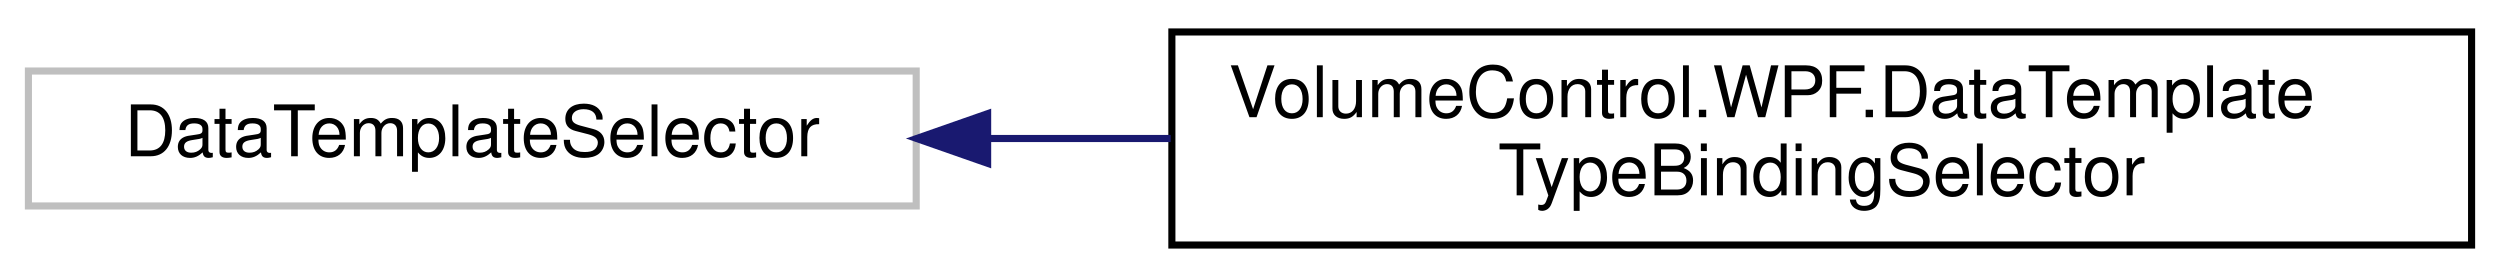
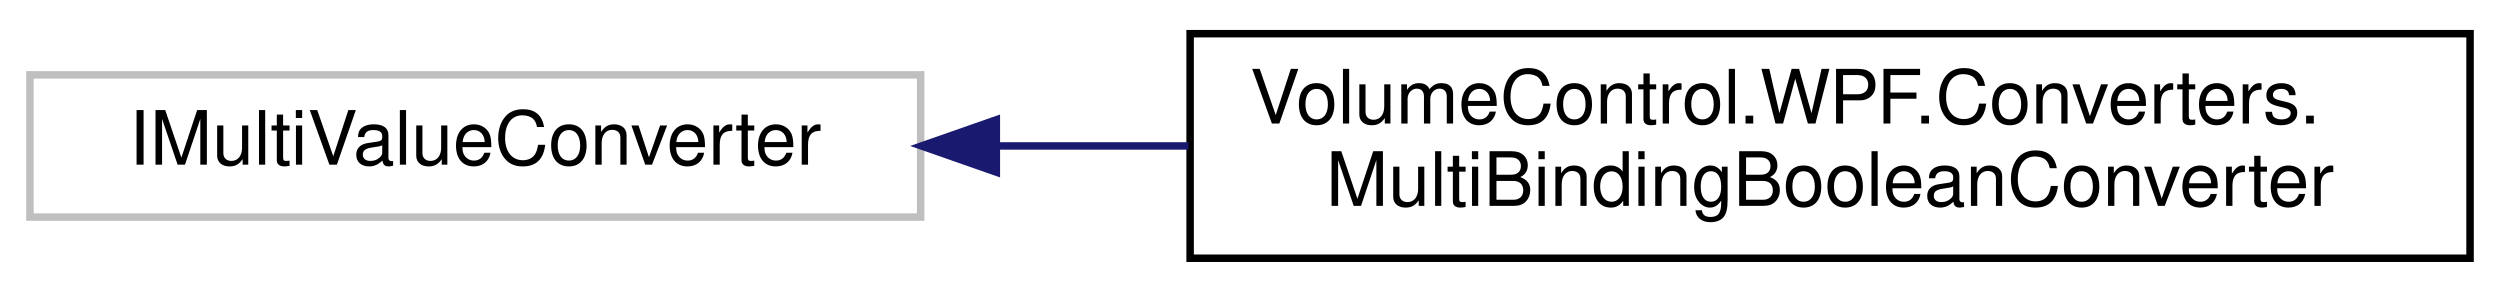
- <svg xmlns="http://www.w3.org/2000/svg" xmlns:xlink="http://www.w3.org/1999/xlink" width="352pt" height="39pt" viewBox="0.00 0.00 352.00 39.00">
+ <svg xmlns="http://www.w3.org/2000/svg" xmlns:xlink="http://www.w3.org/1999/xlink" width="334pt" height="39pt" viewBox="0.00 0.00 334.00 39.00">
  <g id="graph0" class="graph" transform="scale(1 1) rotate(0) translate(4 35)">
    <g id="node1" class="node">
      <g id="a_node1">
        <a xlink:title=" ">
-           <polygon fill="none" stroke="#bfbfbf" points="0,-6 0,-25 125,-25 125,-6 0,-6" />
-           <text text-anchor="middle" x="62.5" y="-13" font-family="Helvetica,sans-Serif" font-size="10.00">DataTemplateSelector</text>
+           <polygon fill="none" stroke="#bfbfbf" points="0,-6 0,-25 119,-25 119,-6 0,-6" />
+           <text text-anchor="middle" x="59.5" y="-13" font-family="Helvetica,sans-Serif" font-size="10.00">IMultiValueConverter</text>
        </a>
      </g>
    </g>
    <g id="node2" class="node">
      <g id="a_node2">
-         <a xlink:href="class_volume_control_1_1_w_p_f_1_1_data_template_type_binding_selector.html" target="_top" xlink:title="DataTemplateSelector implementation that selects templates from a list of DataTemplateTypeBinding obj...">
-           <polygon fill="none" stroke="black" points="161,-0.5 161,-30.5 344,-30.5 344,-0.5 161,-0.5" />
-           <text text-anchor="start" x="169" y="-18.5" font-family="Helvetica,sans-Serif" font-size="10.00">VolumeControl.WPF.DataTemplate</text>
-           <text text-anchor="middle" x="252.5" y="-7.5" font-family="Helvetica,sans-Serif" font-size="10.00">TypeBindingSelector</text>
+         <a xlink:href="class_volume_control_1_1_w_p_f_1_1_converters_1_1_multi_binding_boolean_converter.html" target="_top" xlink:title="IMultiValueConverter for multiple boolean inputs that accepts and returns a list of booleans....">
+           <polygon fill="none" stroke="black" points="155,-0.5 155,-30.5 326,-30.5 326,-0.5 155,-0.5" />
+           <text text-anchor="start" x="163" y="-18.5" font-family="Helvetica,sans-Serif" font-size="10.00">VolumeControl.WPF.Converters.</text>
+           <text text-anchor="middle" x="240.5" y="-7.5" font-family="Helvetica,sans-Serif" font-size="10.00">MultiBindingBooleanConverter</text>
        </a>
      </g>
    </g>
    <g id="edge1" class="edge">
-       <path fill="none" stroke="midnightblue" d="M135.16,-15.5C143.56,-15.5 152.21,-15.5 160.83,-15.5" />
-       <polygon fill="midnightblue" stroke="midnightblue" points="135.06,-12 125.06,-15.5 135.06,-19 135.06,-12" />
+       <path fill="none" stroke="midnightblue" d="M129.18,-15.5C137.57,-15.5 146.2,-15.5 154.78,-15.5" />
+       <polygon fill="midnightblue" stroke="midnightblue" points="129.11,-12 119.11,-15.5 129.11,-19 129.11,-12" />
    </g>
  </g>
</svg>
